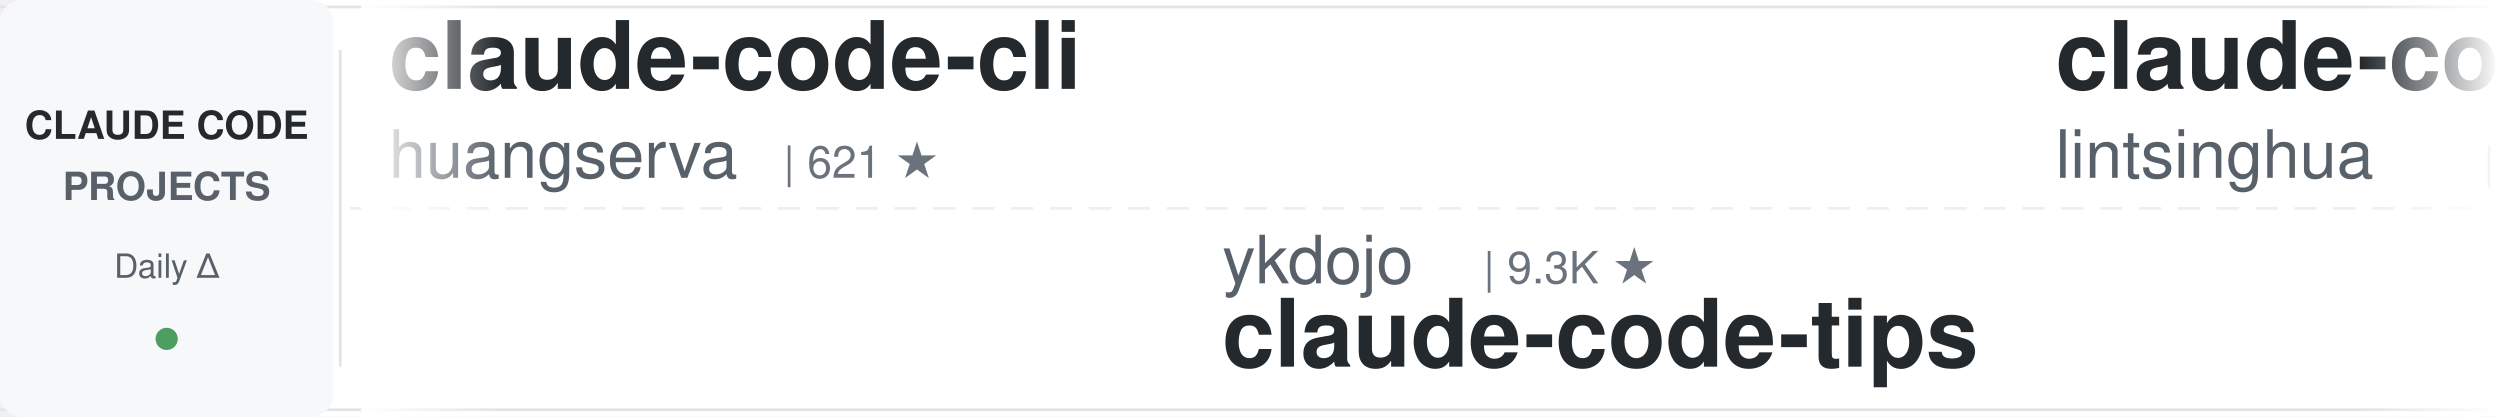
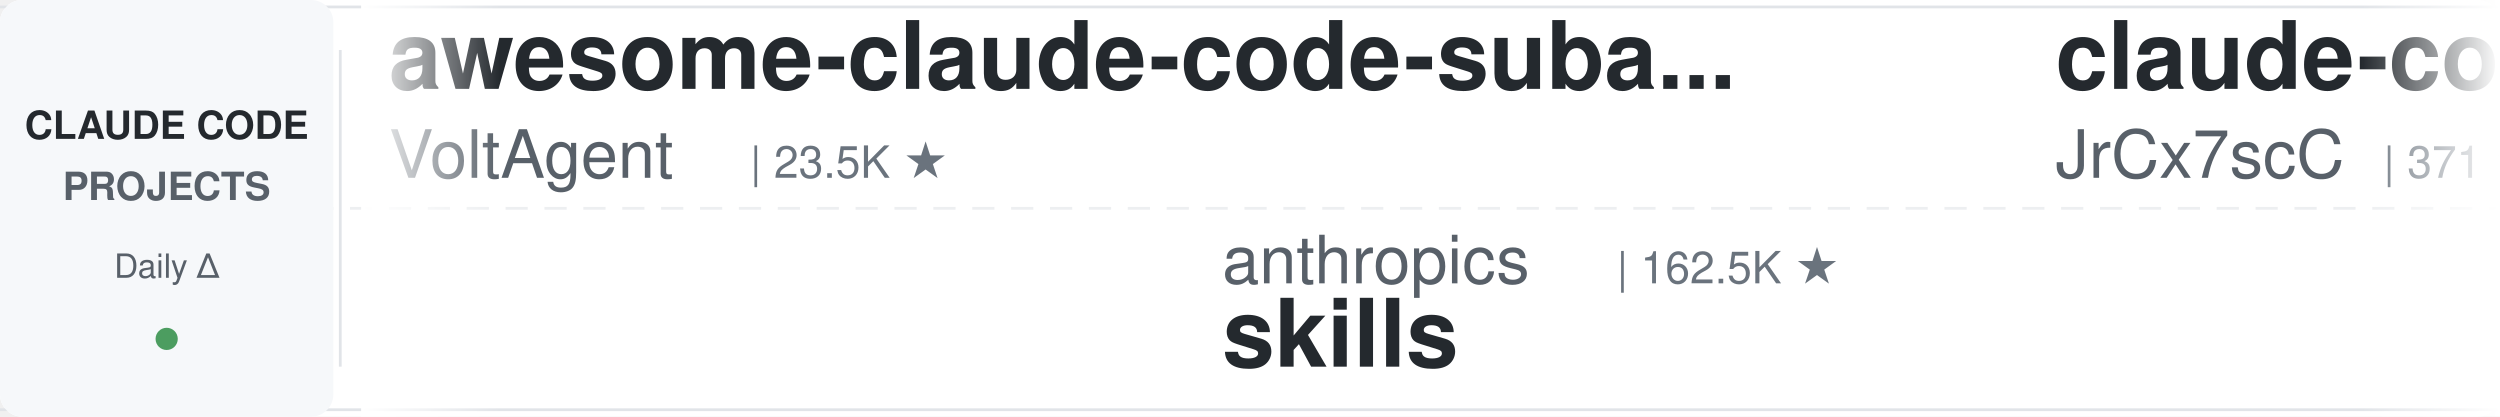
<svg xmlns="http://www.w3.org/2000/svg" width="900" height="150">
  <defs>
    <linearGradient id="leftFade" x1="0%" y1="0%" x2="100%" y2="0%">
      <stop offset="0%" style="stop-color:#ffffff;stop-opacity:1" />
      <stop offset="100%" style="stop-color:#ffffff;stop-opacity:0" />
    </linearGradient>
    <linearGradient id="rightFade" x1="0%" y1="0%" x2="100%" y2="0%">
      <stop offset="0%" style="stop-color:#ffffff;stop-opacity:0" />
      <stop offset="100%" style="stop-color:#ffffff;stop-opacity:1" />
    </linearGradient>
  </defs>
  <rect width="900" height="150" fill="#ffffff" rx="8" />
  <rect x="0" y="2" width="900" height="1" fill="#e1e4e8" />
  <rect x="0" y="147" width="900" height="1" fill="#e1e4e8" />
  <line x1="0" y1="75" x2="900" y2="75" stroke="#e1e4e8" stroke-width="1" stroke-dasharray="8 6" opacity="0.6" />
  <rect x="0" y="0" width="120" height="150" fill="#f6f8fa" rx="8" />
  <text x="60" y="50" font-family="-apple-system, BlinkMacSystemFont, 'Segoe UI', Helvetica, Arial, sans-serif" font-size="14" font-weight="600" fill="#24292e" text-anchor="middle">CLAUDE CODE</text>
  <text x="60" y="72" font-family="-apple-system, BlinkMacSystemFont, 'Segoe UI', Helvetica, Arial, sans-serif" font-size="14" font-weight="600" fill="#586069" text-anchor="middle">PROJECTS</text>
  <text x="60" y="100" font-family="-apple-system, BlinkMacSystemFont, 'Segoe UI', Helvetica, Arial, sans-serif" font-size="12" font-weight="500" fill="#586069" text-anchor="middle">Daily Δ</text>
  <circle cx="60" cy="122" r="4" fill="#22863a" opacity="0.8" />
  <rect x="122" y="18" width="1" height="114" fill="#e1e4e8" />
  <clipPath id="tickerClip">
    <rect x="130" y="0" width="770" height="150" />
  </clipPath>
  <g clip-path="url(#tickerClip)">
    <g id="tickerItems">
      <animateTransform attributeName="transform" attributeType="XML" type="translate" from="0 0" to="-3000 0" dur="54s" repeatCount="indefinite" />
      <g transform="translate(0, 0)">
-         <text x="140" y="32" font-family="-apple-system, BlinkMacSystemFont, 'Segoe UI', Helvetica, Arial, sans-serif" font-size="34" font-weight="600" fill="#24292e">claude-code-cli</text>
-         <text x="140" y="64" font-family="-apple-system, BlinkMacSystemFont, 'Segoe UI', Helvetica, Arial, sans-serif" font-size="24" font-weight="400" fill="#586069">huangserva</text>
-         <text x="282" y="64" font-family="-apple-system, BlinkMacSystemFont, 'Segoe UI', Helvetica, Arial, sans-serif" font-size="16" font-weight="500" fill="#6a737d">| 621 ★</text>
+         <text x="140" y="32" font-family="-apple-system, BlinkMacSystemFont, 'Segoe UI', Helvetica, Arial, sans-serif" font-size="34" font-weight="600" fill="#24292e">awesome-claude-code-suba...</text>
+         <text x="140" y="64" font-family="-apple-system, BlinkMacSystemFont, 'Segoe UI', Helvetica, Arial, sans-serif" font-size="24" font-weight="400" fill="#586069">VoltAgent</text>
+         <text x="270" y="64" font-family="-apple-system, BlinkMacSystemFont, 'Segoe UI', Helvetica, Arial, sans-serif" font-size="16" font-weight="500" fill="#6a737d">| 23.5K ★</text>
      </g>
      <g transform="translate(300, 0)">
-         <text x="140" y="102" font-family="-apple-system, BlinkMacSystemFont, 'Segoe UI', Helvetica, Arial, sans-serif" font-size="24" font-weight="400" fill="#586069">ykdojo</text>
-         <text x="234" y="102" font-family="-apple-system, BlinkMacSystemFont, 'Segoe UI', Helvetica, Arial, sans-serif" font-size="16" font-weight="500" fill="#6a737d">| 9.3K ★</text>
-         <text x="140" y="132" font-family="-apple-system, BlinkMacSystemFont, 'Segoe UI', Helvetica, Arial, sans-serif" font-size="34" font-weight="600" fill="#24292e">claude-code-tips</text>
+         <text x="140" y="102" font-family="-apple-system, BlinkMacSystemFont, 'Segoe UI', Helvetica, Arial, sans-serif" font-size="24" font-weight="400" fill="#586069">anthropics</text>
+         <text x="282" y="102" font-family="-apple-system, BlinkMacSystemFont, 'Segoe UI', Helvetica, Arial, sans-serif" font-size="16" font-weight="500" fill="#6a737d">| 162.5K ★</text>
+         <text x="140" y="132" font-family="-apple-system, BlinkMacSystemFont, 'Segoe UI', Helvetica, Arial, sans-serif" font-size="34" font-weight="600" fill="#24292e">skills</text>
      </g>
      <g transform="translate(600, 0)">
-         <text x="140" y="32" font-family="-apple-system, BlinkMacSystemFont, 'Segoe UI', Helvetica, Arial, sans-serif" font-size="34" font-weight="600" fill="#24292e">claude-code-book</text>
-         <text x="140" y="64" font-family="-apple-system, BlinkMacSystemFont, 'Segoe UI', Helvetica, Arial, sans-serif" font-size="24" font-weight="400" fill="#586069">lintsinghua</text>
-         <text x="294" y="64" font-family="-apple-system, BlinkMacSystemFont, 'Segoe UI', Helvetica, Arial, sans-serif" font-size="16" font-weight="500" fill="#6a737d">| 4.0K ★</text>
+         <text x="140" y="32" font-family="-apple-system, BlinkMacSystemFont, 'Segoe UI', Helvetica, Arial, sans-serif" font-size="34" font-weight="600" fill="#24292e">claude-code-source</text>
+         <text x="140" y="64" font-family="-apple-system, BlinkMacSystemFont, 'Segoe UI', Helvetica, Arial, sans-serif" font-size="24" font-weight="400" fill="#586069">JrCx7scC</text>
+         <text x="258" y="64" font-family="-apple-system, BlinkMacSystemFont, 'Segoe UI', Helvetica, Arial, sans-serif" font-size="16" font-weight="500" fill="#6a737d">| 371 ★</text>
      </g>
      <g transform="translate(900, 0)">
-         <text x="140" y="102" font-family="-apple-system, BlinkMacSystemFont, 'Segoe UI', Helvetica, Arial, sans-serif" font-size="24" font-weight="400" fill="#586069">hangsman</text>
-         <text x="258" y="102" font-family="-apple-system, BlinkMacSystemFont, 'Segoe UI', Helvetica, Arial, sans-serif" font-size="16" font-weight="500" fill="#6a737d">| 788 ★</text>
-         <text x="140" y="132" font-family="-apple-system, BlinkMacSystemFont, 'Segoe UI', Helvetica, Arial, sans-serif" font-size="34" font-weight="600" fill="#24292e">claude-code-source</text>
+         <text x="140" y="102" font-family="-apple-system, BlinkMacSystemFont, 'Segoe UI', Helvetica, Arial, sans-serif" font-size="24" font-weight="400" fill="#586069">digitalsamba</text>
+         <text x="306" y="102" font-family="-apple-system, BlinkMacSystemFont, 'Segoe UI', Helvetica, Arial, sans-serif" font-size="16" font-weight="500" fill="#6a737d">| 1.8K ★</text>
+         <text x="140" y="132" font-family="-apple-system, BlinkMacSystemFont, 'Segoe UI', Helvetica, Arial, sans-serif" font-size="34" font-weight="600" fill="#24292e">claude-code-video-toolki...</text>
      </g>
      <g transform="translate(1200, 0)">
-         <text x="140" y="32" font-family="-apple-system, BlinkMacSystemFont, 'Segoe UI', Helvetica, Arial, sans-serif" font-size="34" font-weight="600" fill="#24292e">arcads-claude-code</text>
-         <text x="140" y="64" font-family="-apple-system, BlinkMacSystemFont, 'Segoe UI', Helvetica, Arial, sans-serif" font-size="24" font-weight="400" fill="#586069">krusemediallc</text>
-         <text x="318" y="64" font-family="-apple-system, BlinkMacSystemFont, 'Segoe UI', Helvetica, Arial, sans-serif" font-size="16" font-weight="500" fill="#6a737d">| 1.0K ★</text>
+         <text x="140" y="32" font-family="-apple-system, BlinkMacSystemFont, 'Segoe UI', Helvetica, Arial, sans-serif" font-size="34" font-weight="600" fill="#24292e">claude-code-action</text>
+         <text x="140" y="64" font-family="-apple-system, BlinkMacSystemFont, 'Segoe UI', Helvetica, Arial, sans-serif" font-size="24" font-weight="400" fill="#586069">anthropics</text>
+         <text x="282" y="64" font-family="-apple-system, BlinkMacSystemFont, 'Segoe UI', Helvetica, Arial, sans-serif" font-size="16" font-weight="500" fill="#6a737d">| 8.4K ★</text>
      </g>
      <g transform="translate(1500, 0)">
-         <text x="140" y="102" font-family="-apple-system, BlinkMacSystemFont, 'Segoe UI', Helvetica, Arial, sans-serif" font-size="24" font-weight="400" fill="#586069">Yuyz0112</text>
-         <text x="258" y="102" font-family="-apple-system, BlinkMacSystemFont, 'Segoe UI', Helvetica, Arial, sans-serif" font-size="16" font-weight="500" fill="#6a737d">| 2.4K ★</text>
-         <text x="140" y="132" font-family="-apple-system, BlinkMacSystemFont, 'Segoe UI', Helvetica, Arial, sans-serif" font-size="34" font-weight="600" fill="#24292e">claude-code-reverse</text>
+         <text x="140" y="102" font-family="-apple-system, BlinkMacSystemFont, 'Segoe UI', Helvetica, Arial, sans-serif" font-size="24" font-weight="400" fill="#586069">oboard</text>
+         <text x="234" y="102" font-family="-apple-system, BlinkMacSystemFont, 'Segoe UI', Helvetica, Arial, sans-serif" font-size="16" font-weight="500" fill="#6a737d">| 3.3K ★</text>
+         <text x="140" y="132" font-family="-apple-system, BlinkMacSystemFont, 'Segoe UI', Helvetica, Arial, sans-serif" font-size="34" font-weight="600" fill="#24292e">claude-code-rev</text>
      </g>
      <g transform="translate(1800, 0)">
-         <text x="140" y="32" font-family="-apple-system, BlinkMacSystemFont, 'Segoe UI', Helvetica, Arial, sans-serif" font-size="34" font-weight="600" fill="#24292e">claude_code_src</text>
-         <text x="140" y="64" font-family="-apple-system, BlinkMacSystemFont, 'Segoe UI', Helvetica, Arial, sans-serif" font-size="24" font-weight="400" fill="#586069">ponponon</text>
-         <text x="258" y="64" font-family="-apple-system, BlinkMacSystemFont, 'Segoe UI', Helvetica, Arial, sans-serif" font-size="16" font-weight="500" fill="#6a737d">| 2.3K ★</text>
+         <text x="140" y="32" font-family="-apple-system, BlinkMacSystemFont, 'Segoe UI', Helvetica, Arial, sans-serif" font-size="34" font-weight="600" fill="#24292e">claude-code-my-workflow</text>
+         <text x="140" y="64" font-family="-apple-system, BlinkMacSystemFont, 'Segoe UI', Helvetica, Arial, sans-serif" font-size="24" font-weight="400" fill="#586069">pedrohcgs</text>
+         <text x="270" y="64" font-family="-apple-system, BlinkMacSystemFont, 'Segoe UI', Helvetica, Arial, sans-serif" font-size="16" font-weight="500" fill="#6a737d">| 1.4K ★</text>
      </g>
      <g transform="translate(2100, 0)">
-         <text x="140" y="102" font-family="-apple-system, BlinkMacSystemFont, 'Segoe UI', Helvetica, Arial, sans-serif" font-size="24" font-weight="400" fill="#586069">disler</text>
-         <text x="234" y="102" font-family="-apple-system, BlinkMacSystemFont, 'Segoe UI', Helvetica, Arial, sans-serif" font-size="16" font-weight="500" fill="#6a737d">| 1.5K ★</text>
-         <text x="140" y="132" font-family="-apple-system, BlinkMacSystemFont, 'Segoe UI', Helvetica, Arial, sans-serif" font-size="34" font-weight="600" fill="#24292e">pi-vs-claude-code</text>
+         <text x="140" y="102" font-family="-apple-system, BlinkMacSystemFont, 'Segoe UI', Helvetica, Arial, sans-serif" font-size="24" font-weight="400" fill="#586069">anthropics</text>
+         <text x="282" y="102" font-family="-apple-system, BlinkMacSystemFont, 'Segoe UI', Helvetica, Arial, sans-serif" font-size="16" font-weight="500" fill="#6a737d">| 916 ★</text>
+         <text x="140" y="132" font-family="-apple-system, BlinkMacSystemFont, 'Segoe UI', Helvetica, Arial, sans-serif" font-size="34" font-weight="600" fill="#24292e">claude-code-base-action</text>
      </g>
      <g transform="translate(2400, 0)">
-         <text x="140" y="32" font-family="-apple-system, BlinkMacSystemFont, 'Segoe UI', Helvetica, Arial, sans-serif" font-size="34" font-weight="600" fill="#24292e">learn-claude-code</text>
-         <text x="140" y="64" font-family="-apple-system, BlinkMacSystemFont, 'Segoe UI', Helvetica, Arial, sans-serif" font-size="24" font-weight="400" fill="#586069">shareAI-lab</text>
-         <text x="294" y="64" font-family="-apple-system, BlinkMacSystemFont, 'Segoe UI', Helvetica, Arial, sans-serif" font-size="16" font-weight="500" fill="#6a737d">| 71.4K ★</text>
+         <text x="140" y="32" font-family="-apple-system, BlinkMacSystemFont, 'Segoe UI', Helvetica, Arial, sans-serif" font-size="34" font-weight="600" fill="#24292e">claude-code-hub</text>
+         <text x="140" y="64" font-family="-apple-system, BlinkMacSystemFont, 'Segoe UI', Helvetica, Arial, sans-serif" font-size="24" font-weight="400" fill="#586069">ding113</text>
+         <text x="246" y="64" font-family="-apple-system, BlinkMacSystemFont, 'Segoe UI', Helvetica, Arial, sans-serif" font-size="16" font-weight="500" fill="#6a737d">| 3.3K ★</text>
      </g>
      <g transform="translate(2700, 0)">
-         <text x="140" y="102" font-family="-apple-system, BlinkMacSystemFont, 'Segoe UI', Helvetica, Arial, sans-serif" font-size="24" font-weight="400" fill="#586069">Windy3f3f3f3f</text>
-         <text x="318" y="102" font-family="-apple-system, BlinkMacSystemFont, 'Segoe UI', Helvetica, Arial, sans-serif" font-size="16" font-weight="500" fill="#6a737d">| 3.2K ★</text>
-         <text x="140" y="132" font-family="-apple-system, BlinkMacSystemFont, 'Segoe UI', Helvetica, Arial, sans-serif" font-size="34" font-weight="600" fill="#24292e">how-claude-code-works</text>
+         <text x="140" y="102" font-family="-apple-system, BlinkMacSystemFont, 'Segoe UI', Helvetica, Arial, sans-serif" font-size="24" font-weight="400" fill="#586069">shanraisshan</text>
+         <text x="306" y="102" font-family="-apple-system, BlinkMacSystemFont, 'Segoe UI', Helvetica, Arial, sans-serif" font-size="16" font-weight="500" fill="#6a737d">| 63.1K ★</text>
+         <text x="140" y="132" font-family="-apple-system, BlinkMacSystemFont, 'Segoe UI', Helvetica, Arial, sans-serif" font-size="34" font-weight="600" fill="#24292e">claude-code-best-practic...</text>
      </g>
      <g transform="translate(3000, 0)">
-         <text x="140" y="32" font-family="-apple-system, BlinkMacSystemFont, 'Segoe UI', Helvetica, Arial, sans-serif" font-size="34" font-weight="600" fill="#24292e">claude-code-cli</text>
-         <text x="140" y="64" font-family="-apple-system, BlinkMacSystemFont, 'Segoe UI', Helvetica, Arial, sans-serif" font-size="24" font-weight="400" fill="#586069">huangserva</text>
-         <text x="282" y="64" font-family="-apple-system, BlinkMacSystemFont, 'Segoe UI', Helvetica, Arial, sans-serif" font-size="16" font-weight="500" fill="#6a737d">| 621 ★</text>
+         <text x="140" y="32" font-family="-apple-system, BlinkMacSystemFont, 'Segoe UI', Helvetica, Arial, sans-serif" font-size="34" font-weight="600" fill="#24292e">awesome-claude-code-suba...</text>
+         <text x="140" y="64" font-family="-apple-system, BlinkMacSystemFont, 'Segoe UI', Helvetica, Arial, sans-serif" font-size="24" font-weight="400" fill="#586069">VoltAgent</text>
+         <text x="270" y="64" font-family="-apple-system, BlinkMacSystemFont, 'Segoe UI', Helvetica, Arial, sans-serif" font-size="16" font-weight="500" fill="#6a737d">| 23.5K ★</text>
      </g>
      <g transform="translate(3300, 0)">
-         <text x="140" y="102" font-family="-apple-system, BlinkMacSystemFont, 'Segoe UI', Helvetica, Arial, sans-serif" font-size="24" font-weight="400" fill="#586069">ykdojo</text>
-         <text x="234" y="102" font-family="-apple-system, BlinkMacSystemFont, 'Segoe UI', Helvetica, Arial, sans-serif" font-size="16" font-weight="500" fill="#6a737d">| 9.3K ★</text>
-         <text x="140" y="132" font-family="-apple-system, BlinkMacSystemFont, 'Segoe UI', Helvetica, Arial, sans-serif" font-size="34" font-weight="600" fill="#24292e">claude-code-tips</text>
+         <text x="140" y="102" font-family="-apple-system, BlinkMacSystemFont, 'Segoe UI', Helvetica, Arial, sans-serif" font-size="24" font-weight="400" fill="#586069">anthropics</text>
+         <text x="282" y="102" font-family="-apple-system, BlinkMacSystemFont, 'Segoe UI', Helvetica, Arial, sans-serif" font-size="16" font-weight="500" fill="#6a737d">| 162.5K ★</text>
+         <text x="140" y="132" font-family="-apple-system, BlinkMacSystemFont, 'Segoe UI', Helvetica, Arial, sans-serif" font-size="34" font-weight="600" fill="#24292e">skills</text>
      </g>
      <g transform="translate(3600, 0)">
-         <text x="140" y="32" font-family="-apple-system, BlinkMacSystemFont, 'Segoe UI', Helvetica, Arial, sans-serif" font-size="34" font-weight="600" fill="#24292e">claude-code-book</text>
-         <text x="140" y="64" font-family="-apple-system, BlinkMacSystemFont, 'Segoe UI', Helvetica, Arial, sans-serif" font-size="24" font-weight="400" fill="#586069">lintsinghua</text>
-         <text x="294" y="64" font-family="-apple-system, BlinkMacSystemFont, 'Segoe UI', Helvetica, Arial, sans-serif" font-size="16" font-weight="500" fill="#6a737d">| 4.0K ★</text>
+         <text x="140" y="32" font-family="-apple-system, BlinkMacSystemFont, 'Segoe UI', Helvetica, Arial, sans-serif" font-size="34" font-weight="600" fill="#24292e">claude-code-source</text>
+         <text x="140" y="64" font-family="-apple-system, BlinkMacSystemFont, 'Segoe UI', Helvetica, Arial, sans-serif" font-size="24" font-weight="400" fill="#586069">JrCx7scC</text>
+         <text x="258" y="64" font-family="-apple-system, BlinkMacSystemFont, 'Segoe UI', Helvetica, Arial, sans-serif" font-size="16" font-weight="500" fill="#6a737d">| 371 ★</text>
      </g>
      <g transform="translate(3900, 0)">
-         <text x="140" y="102" font-family="-apple-system, BlinkMacSystemFont, 'Segoe UI', Helvetica, Arial, sans-serif" font-size="24" font-weight="400" fill="#586069">hangsman</text>
-         <text x="258" y="102" font-family="-apple-system, BlinkMacSystemFont, 'Segoe UI', Helvetica, Arial, sans-serif" font-size="16" font-weight="500" fill="#6a737d">| 788 ★</text>
-         <text x="140" y="132" font-family="-apple-system, BlinkMacSystemFont, 'Segoe UI', Helvetica, Arial, sans-serif" font-size="34" font-weight="600" fill="#24292e">claude-code-source</text>
+         <text x="140" y="102" font-family="-apple-system, BlinkMacSystemFont, 'Segoe UI', Helvetica, Arial, sans-serif" font-size="24" font-weight="400" fill="#586069">digitalsamba</text>
+         <text x="306" y="102" font-family="-apple-system, BlinkMacSystemFont, 'Segoe UI', Helvetica, Arial, sans-serif" font-size="16" font-weight="500" fill="#6a737d">| 1.8K ★</text>
+         <text x="140" y="132" font-family="-apple-system, BlinkMacSystemFont, 'Segoe UI', Helvetica, Arial, sans-serif" font-size="34" font-weight="600" fill="#24292e">claude-code-video-toolki...</text>
      </g>
    </g>
  </g>
  <rect x="130" y="0" width="50" height="150" fill="url(#leftFade)" />
  <rect x="850" y="0" width="50" height="150" fill="url(#rightFade)" />
</svg>
